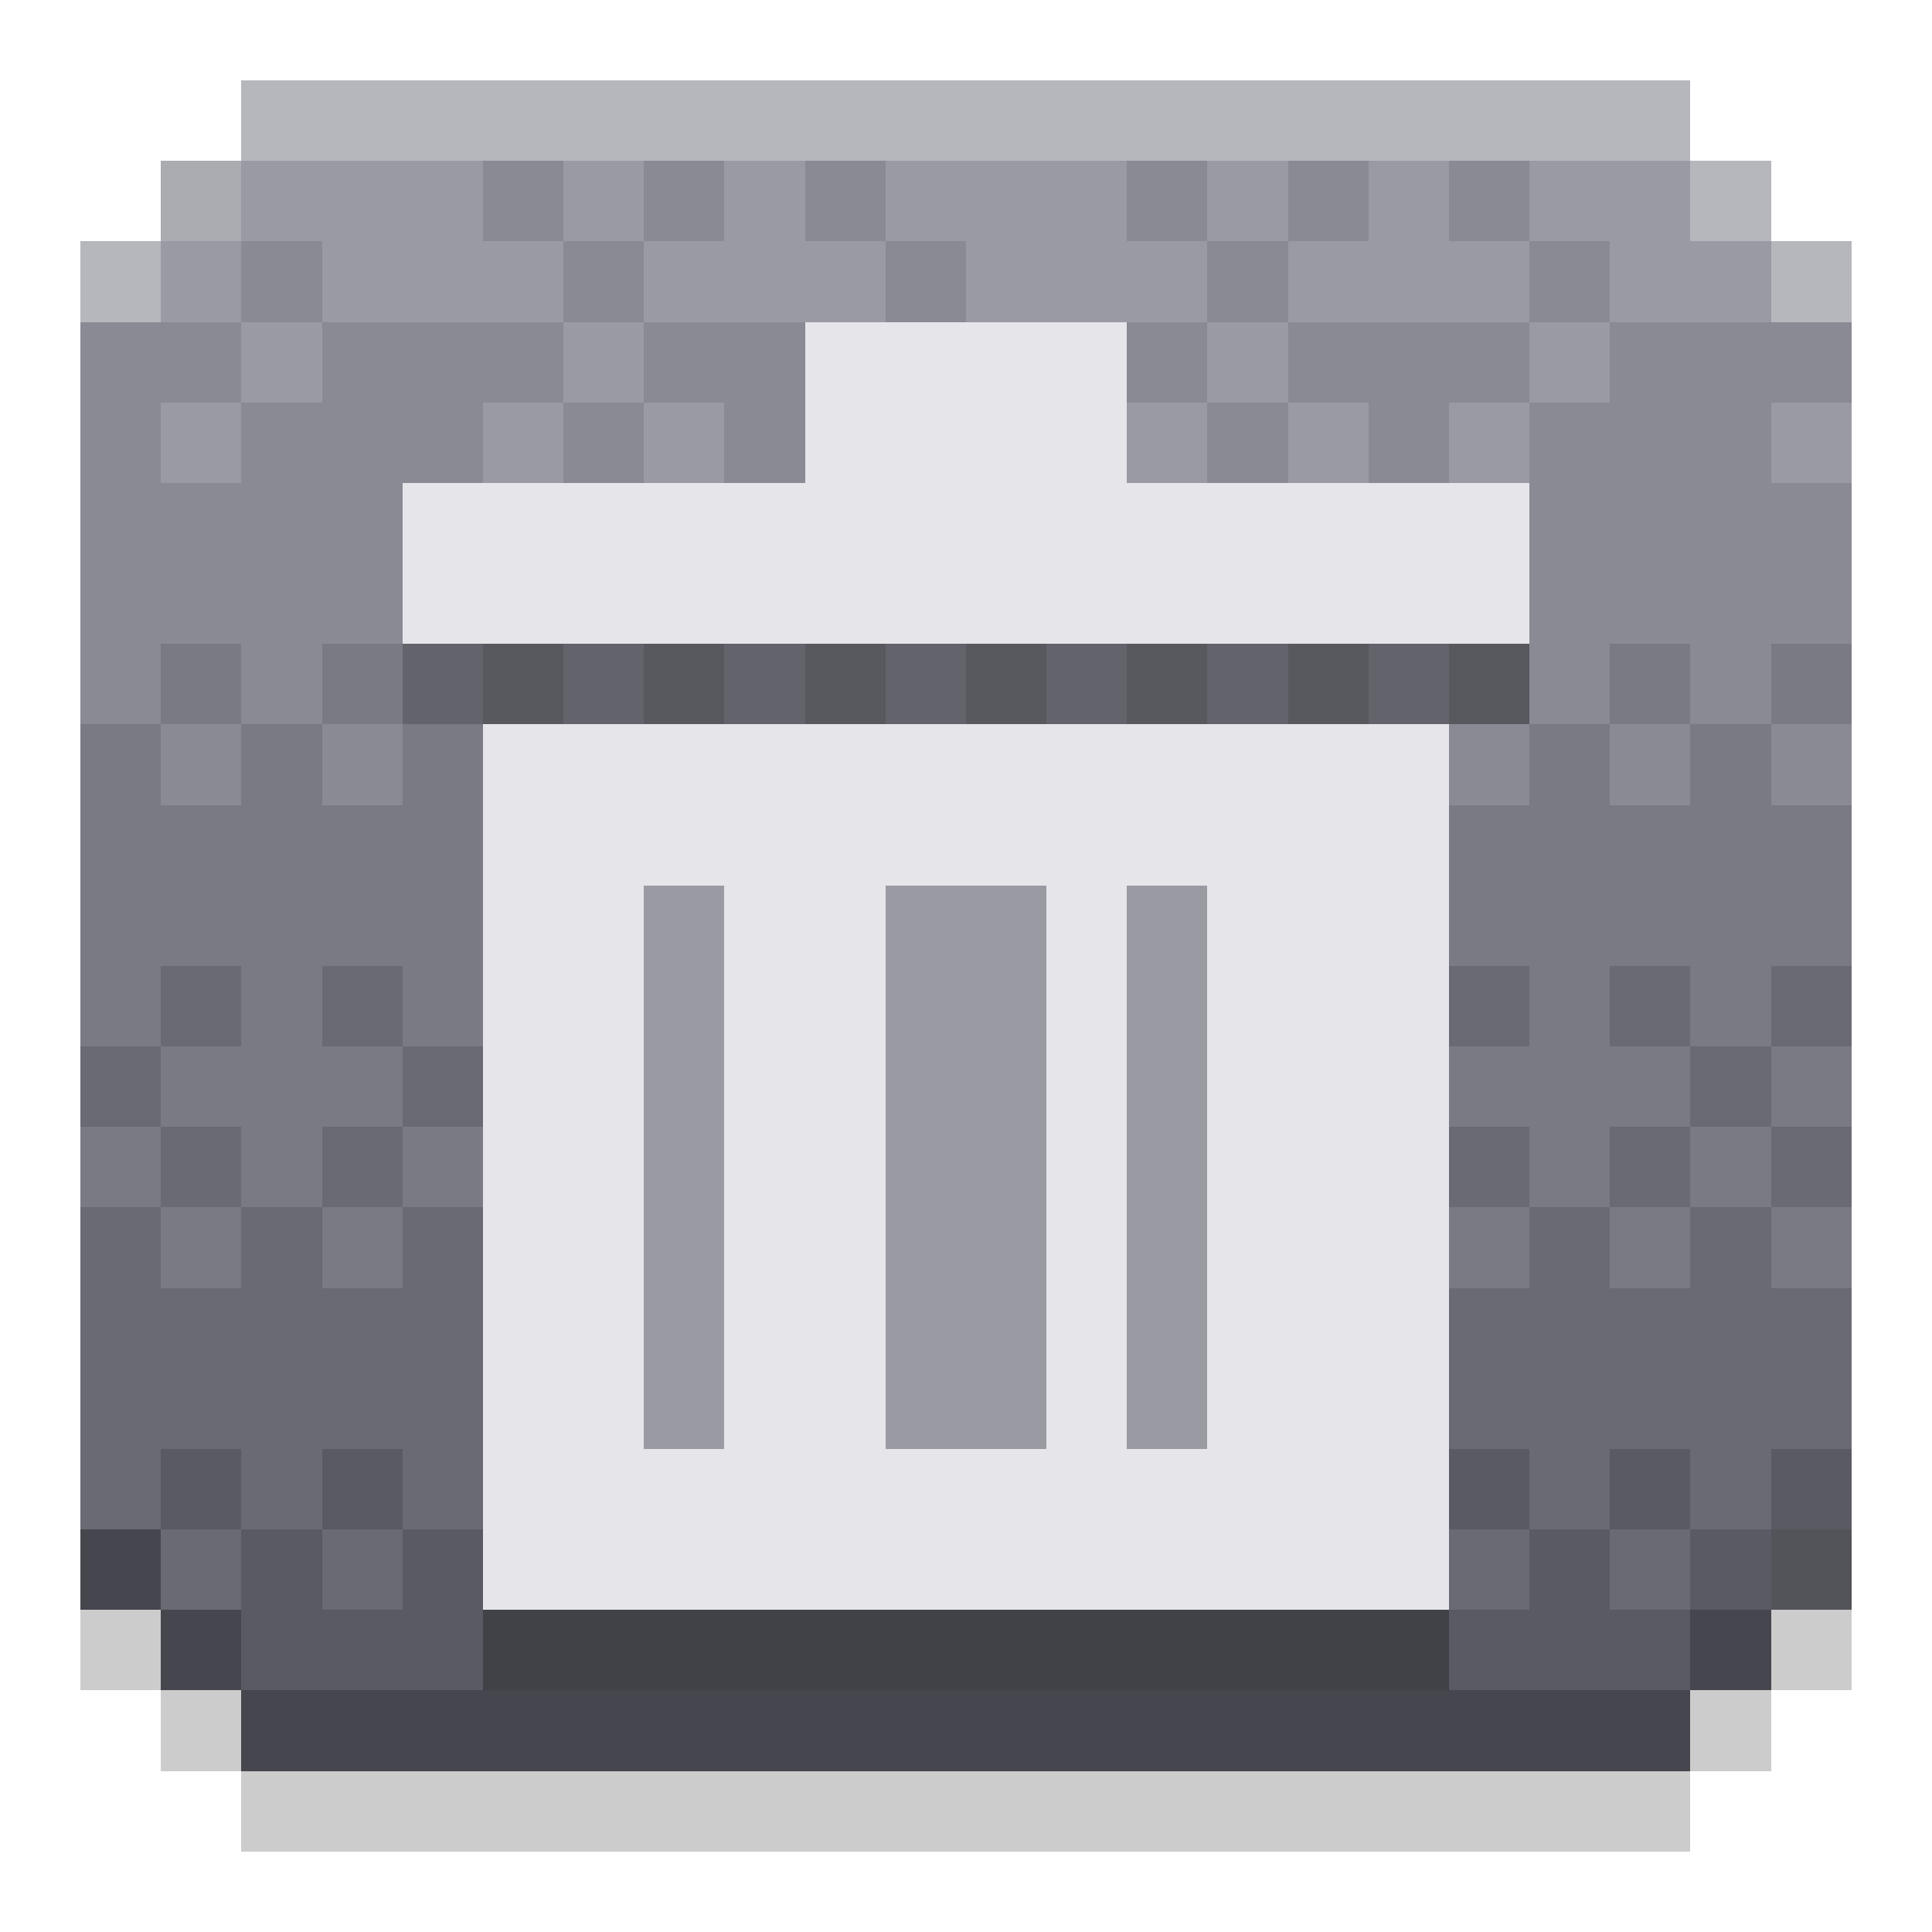
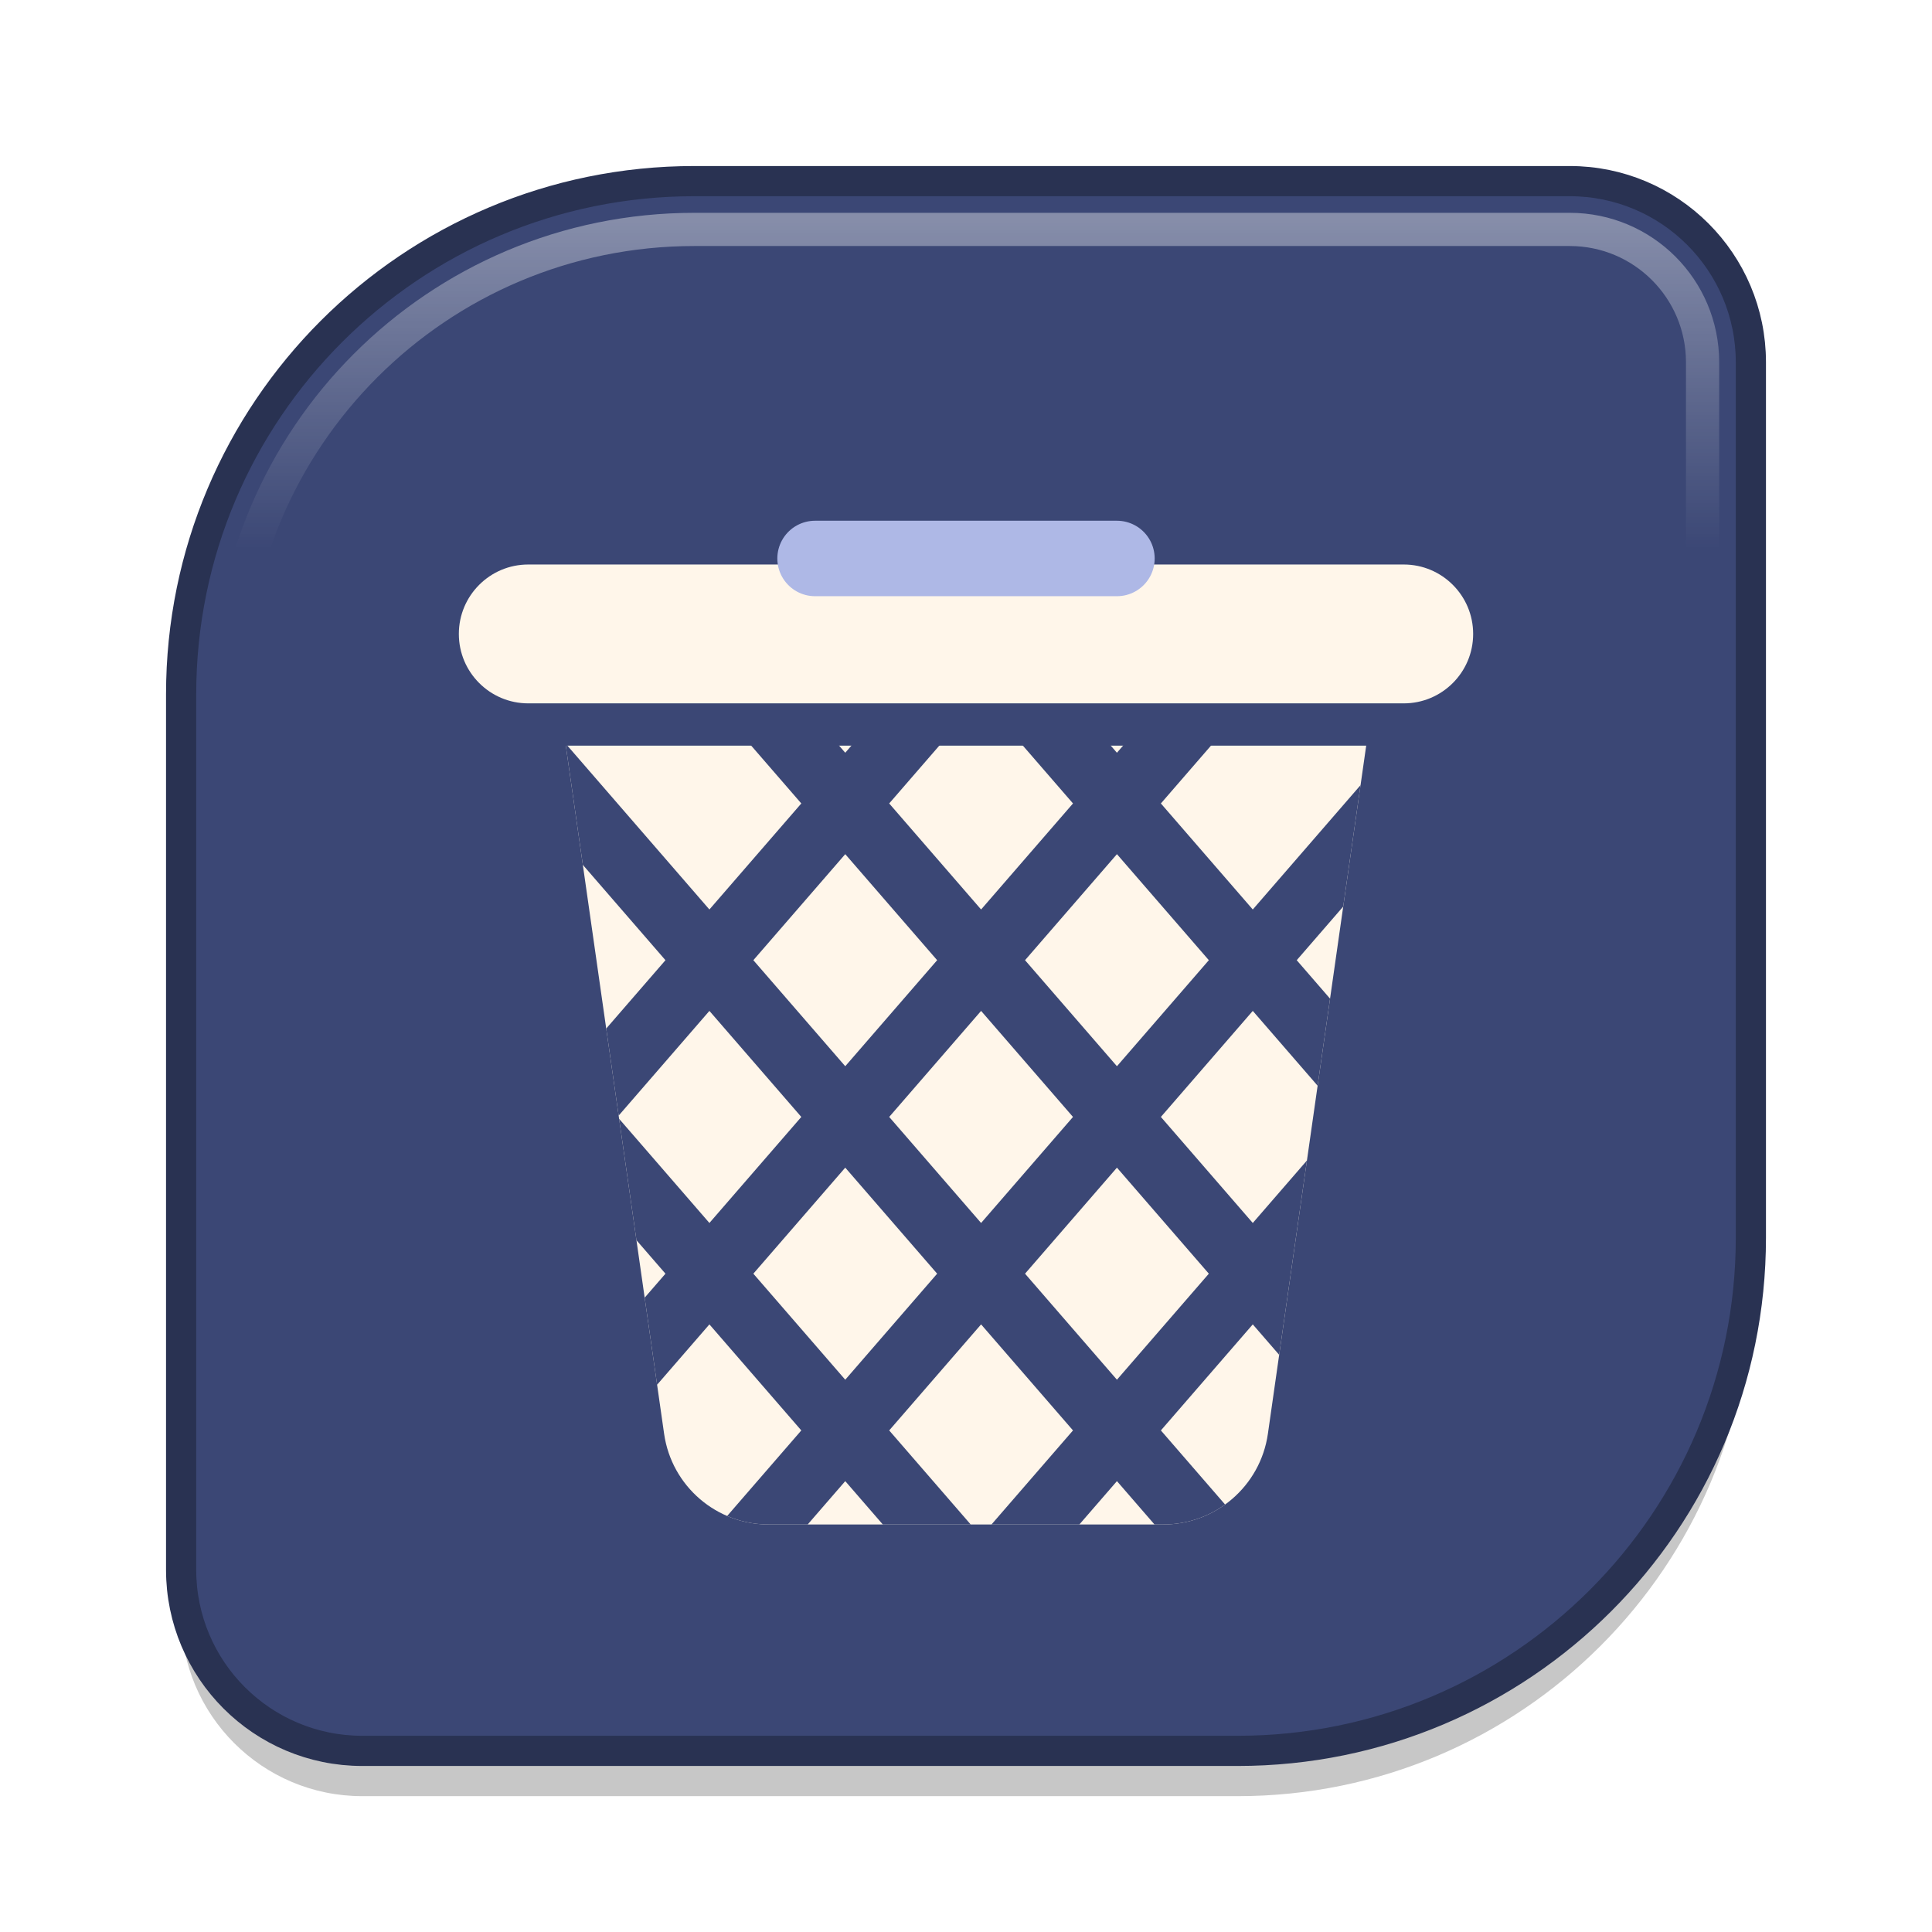
- <svg xmlns="http://www.w3.org/2000/svg" viewBox="0 0 24 24" width="512" height="512" shape-rendering="crispEdges">
-   <rect x="1" y="20" width="1" height="1" fill="#000000" fill-opacity="0.2" class="shadow" />
-   <rect x="22" y="20" width="1" height="1" fill="#000000" fill-opacity="0.2" class="shadow" />
-   <rect x="2" y="21" width="1" height="1" fill="#000000" fill-opacity="0.2" class="shadow" />
-   <rect x="21" y="21" width="1" height="1" fill="#000000" fill-opacity="0.2" class="shadow" />
-   <rect x="3" y="22" width="18" height="1" fill="#000000" fill-opacity="0.2" class="shadow" />
-   <rect x="3" y="2" width="3" height="1" fill="#9A9AA4" />
-   <rect x="6" y="2" width="1" height="1" fill="#8A8A94" />
-   <rect x="7" y="2" width="1" height="1" fill="#9A9AA4" />
-   <rect x="8" y="2" width="1" height="1" fill="#8A8A94" />
-   <rect x="9" y="2" width="1" height="1" fill="#9A9AA4" />
-   <rect x="10" y="2" width="1" height="1" fill="#8A8A94" />
-   <rect x="11" y="2" width="3" height="1" fill="#9A9AA4" />
-   <rect x="14" y="2" width="1" height="1" fill="#8A8A94" />
-   <rect x="15" y="2" width="1" height="1" fill="#9A9AA4" />
-   <rect x="16" y="2" width="1" height="1" fill="#8A8A94" />
-   <rect x="17" y="2" width="1" height="1" fill="#9A9AA4" />
-   <rect x="18" y="2" width="1" height="1" fill="#8A8A94" />
-   <rect x="19" y="2" width="2" height="1" fill="#9A9AA4" />
-   <rect x="2" y="3" width="1" height="1" fill="#9A9AA4" />
-   <rect x="3" y="3" width="1" height="1" fill="#8A8A94" />
-   <rect x="4" y="3" width="3" height="1" fill="#9A9AA4" />
-   <rect x="7" y="3" width="1" height="1" fill="#8A8A94" />
-   <rect x="8" y="3" width="3" height="1" fill="#9A9AA4" />
-   <rect x="11" y="3" width="1" height="1" fill="#8A8A94" />
-   <rect x="12" y="3" width="3" height="1" fill="#9A9AA4" />
-   <rect x="15" y="3" width="1" height="1" fill="#8A8A94" />
-   <rect x="16" y="3" width="3" height="1" fill="#9A9AA4" />
-   <rect x="19" y="3" width="1" height="1" fill="#8A8A94" />
-   <rect x="20" y="3" width="2" height="1" fill="#9A9AA4" />
-   <rect x="2" y="4" width="1" height="1" fill="#8A8A94" />
-   <rect x="3" y="4" width="1" height="1" fill="#9A9AA4" />
-   <rect x="4" y="4" width="3" height="1" fill="#8A8A94" />
-   <rect x="7" y="4" width="1" height="1" fill="#9A9AA4" />
-   <rect x="8" y="4" width="2" height="1" fill="#8A8A94" />
-   <rect x="14" y="4" width="1" height="1" fill="#8A8A94" />
-   <rect x="15" y="4" width="1" height="1" fill="#9A9AA4" />
-   <rect x="16" y="4" width="3" height="1" fill="#8A8A94" />
-   <rect x="19" y="4" width="1" height="1" fill="#9A9AA4" />
-   <rect x="20" y="4" width="2" height="1" fill="#8A8A94" />
-   <rect x="2" y="5" width="1" height="1" fill="#9A9AA4" />
-   <rect x="3" y="5" width="3" height="1" fill="#8A8A94" />
-   <rect x="6" y="5" width="1" height="1" fill="#9A9AA4" />
-   <rect x="7" y="5" width="1" height="1" fill="#8A8A94" />
-   <rect x="8" y="5" width="1" height="1" fill="#9A9AA4" />
-   <rect x="9" y="5" width="1" height="1" fill="#8A8A94" />
-   <rect x="14" y="5" width="1" height="1" fill="#9A9AA4" />
-   <rect x="15" y="5" width="1" height="1" fill="#8A8A94" />
-   <rect x="16" y="5" width="1" height="1" fill="#9A9AA4" />
-   <rect x="17" y="5" width="1" height="1" fill="#8A8A94" />
-   <rect x="18" y="5" width="1" height="1" fill="#9A9AA4" />
-   <rect x="19" y="5" width="3" height="1" fill="#8A8A94" />
-   <rect x="2" y="6" width="3" height="1" fill="#8A8A94" />
-   <rect x="19" y="6" width="3" height="1" fill="#8A8A94" />
-   <rect x="2" y="7" width="3" height="1" fill="#8A8A94" />
-   <rect x="19" y="7" width="3" height="1" fill="#8A8A94" />
-   <rect x="2" y="8" width="1" height="1" fill="#7A7A84" />
-   <rect x="3" y="8" width="1" height="1" fill="#8A8A94" />
-   <rect x="4" y="8" width="1" height="1" fill="#7A7A84" />
-   <rect x="5" y="8" width="1" height="1" fill="#63636B" />
-   <rect x="6" y="8" width="1" height="1" fill="#58585F" />
-   <rect x="7" y="8" width="1" height="1" fill="#63636B" />
-   <rect x="8" y="8" width="1" height="1" fill="#58585F" />
-   <rect x="9" y="8" width="1" height="1" fill="#63636B" />
-   <rect x="10" y="8" width="1" height="1" fill="#58585F" />
-   <rect x="11" y="8" width="1" height="1" fill="#63636B" />
-   <rect x="12" y="8" width="1" height="1" fill="#58585F" />
-   <rect x="13" y="8" width="1" height="1" fill="#63636B" />
-   <rect x="14" y="8" width="1" height="1" fill="#58585F" />
-   <rect x="15" y="8" width="1" height="1" fill="#63636B" />
-   <rect x="16" y="8" width="1" height="1" fill="#58585F" />
-   <rect x="17" y="8" width="1" height="1" fill="#63636B" />
-   <rect x="18" y="8" width="1" height="1" fill="#58585F" />
-   <rect x="19" y="8" width="1" height="1" fill="#8A8A94" />
-   <rect x="20" y="8" width="1" height="1" fill="#7A7A84" />
-   <rect x="21" y="8" width="1" height="1" fill="#8A8A94" />
-   <rect x="2" y="9" width="1" height="1" fill="#8A8A94" />
-   <rect x="3" y="9" width="1" height="1" fill="#7A7A84" />
-   <rect x="4" y="9" width="1" height="1" fill="#8A8A94" />
-   <rect x="5" y="9" width="1" height="1" fill="#7A7A84" />
-   <rect x="18" y="9" width="1" height="1" fill="#8A8A94" />
-   <rect x="19" y="9" width="1" height="1" fill="#7A7A84" />
-   <rect x="20" y="9" width="1" height="1" fill="#8A8A94" />
-   <rect x="21" y="9" width="1" height="1" fill="#7A7A84" />
-   <rect x="2" y="10" width="4" height="1" fill="#7A7A84" />
-   <rect x="18" y="10" width="4" height="1" fill="#7A7A84" />
-   <rect x="2" y="11" width="4" height="1" fill="#7A7A84" />
-   <rect x="18" y="11" width="4" height="1" fill="#7A7A84" />
-   <rect x="2" y="12" width="1" height="1" fill="#6A6A74" />
-   <rect x="3" y="12" width="1" height="1" fill="#7A7A84" />
-   <rect x="4" y="12" width="1" height="1" fill="#6A6A74" />
-   <rect x="5" y="12" width="1" height="1" fill="#7A7A84" />
-   <rect x="18" y="12" width="1" height="1" fill="#6A6A74" />
-   <rect x="19" y="12" width="1" height="1" fill="#7A7A84" />
-   <rect x="20" y="12" width="1" height="1" fill="#6A6A74" />
-   <rect x="21" y="12" width="1" height="1" fill="#7A7A84" />
-   <rect x="2" y="13" width="3" height="1" fill="#7A7A84" />
-   <rect x="5" y="13" width="1" height="1" fill="#6A6A74" />
-   <rect x="18" y="13" width="3" height="1" fill="#7A7A84" />
-   <rect x="21" y="13" width="1" height="1" fill="#6A6A74" />
-   <rect x="2" y="14" width="1" height="1" fill="#6A6A74" />
-   <rect x="3" y="14" width="1" height="1" fill="#7A7A84" />
-   <rect x="4" y="14" width="1" height="1" fill="#6A6A74" />
-   <rect x="5" y="14" width="1" height="1" fill="#7A7A84" />
-   <rect x="18" y="14" width="1" height="1" fill="#6A6A74" />
-   <rect x="19" y="14" width="1" height="1" fill="#7A7A84" />
-   <rect x="20" y="14" width="1" height="1" fill="#6A6A74" />
-   <rect x="21" y="14" width="1" height="1" fill="#7A7A84" />
-   <rect x="2" y="15" width="1" height="1" fill="#7A7A84" />
-   <rect x="3" y="15" width="1" height="1" fill="#6A6A74" />
-   <rect x="4" y="15" width="1" height="1" fill="#7A7A84" />
-   <rect x="5" y="15" width="1" height="1" fill="#6A6A74" />
-   <rect x="18" y="15" width="1" height="1" fill="#7A7A84" />
-   <rect x="19" y="15" width="1" height="1" fill="#6A6A74" />
-   <rect x="20" y="15" width="1" height="1" fill="#7A7A84" />
-   <rect x="21" y="15" width="1" height="1" fill="#6A6A74" />
-   <rect x="2" y="16" width="4" height="1" fill="#6A6A74" />
-   <rect x="18" y="16" width="4" height="1" fill="#6A6A74" />
-   <rect x="2" y="17" width="4" height="1" fill="#6A6A74" />
-   <rect x="18" y="17" width="4" height="1" fill="#6A6A74" />
-   <rect x="2" y="18" width="1" height="1" fill="#5A5A64" />
-   <rect x="3" y="18" width="1" height="1" fill="#6A6A74" />
-   <rect x="4" y="18" width="1" height="1" fill="#5A5A64" />
-   <rect x="5" y="18" width="1" height="1" fill="#6A6A74" />
-   <rect x="18" y="18" width="1" height="1" fill="#5A5A64" />
-   <rect x="19" y="18" width="1" height="1" fill="#6A6A74" />
-   <rect x="20" y="18" width="1" height="1" fill="#5A5A64" />
-   <rect x="21" y="18" width="1" height="1" fill="#6A6A74" />
-   <rect x="2" y="19" width="1" height="1" fill="#6A6A74" />
-   <rect x="3" y="19" width="1" height="1" fill="#5A5A64" />
-   <rect x="4" y="19" width="1" height="1" fill="#6A6A74" />
-   <rect x="5" y="19" width="1" height="1" fill="#5A5A64" />
-   <rect x="18" y="19" width="1" height="1" fill="#6A6A74" />
-   <rect x="19" y="19" width="1" height="1" fill="#5A5A64" />
-   <rect x="20" y="19" width="1" height="1" fill="#6A6A74" />
-   <rect x="21" y="19" width="1" height="1" fill="#5A5A64" />
-   <rect x="3" y="20" width="3" height="1" fill="#5A5A64" />
-   <rect x="6" y="20" width="12" height="1" fill="#414148" />
-   <rect x="18" y="20" width="3" height="1" fill="#5A5A64" />
-   <rect x="3" y="1" width="18" height="1" fill="#B6B6BD" class="edge" />
-   <rect x="2" y="2" width="1" height="1" fill="#ABABB2" class="edge" />
-   <rect x="21" y="2" width="1" height="1" fill="#B6B6BD" class="edge" />
-   <rect x="1" y="3" width="1" height="1" fill="#B6B6BD" class="edge" />
-   <rect x="22" y="3" width="1" height="1" fill="#B6B6BD" class="edge" />
-   <rect x="1" y="4" width="1" height="1" fill="#8A8A94" class="edge" />
-   <rect x="22" y="4" width="1" height="1" fill="#8A8A94" class="edge" />
-   <rect x="1" y="5" width="1" height="1" fill="#8A8A94" class="edge" />
-   <rect x="22" y="5" width="1" height="1" fill="#9A9AA4" class="edge" />
-   <rect x="1" y="6" width="1" height="1" fill="#8A8A94" class="edge" />
-   <rect x="22" y="6" width="1" height="1" fill="#8A8A94" class="edge" />
-   <rect x="1" y="7" width="1" height="1" fill="#8A8A94" class="edge" />
-   <rect x="22" y="7" width="1" height="1" fill="#8A8A94" class="edge" />
-   <rect x="1" y="8" width="1" height="1" fill="#8A8A94" class="edge" />
-   <rect x="22" y="8" width="1" height="1" fill="#7A7A84" class="edge" />
-   <rect x="1" y="9" width="1" height="1" fill="#7A7A84" class="edge" />
-   <rect x="22" y="9" width="1" height="1" fill="#8A8A94" class="edge" />
-   <rect x="1" y="10" width="1" height="1" fill="#7A7A84" class="edge" />
-   <rect x="22" y="10" width="1" height="1" fill="#7A7A84" class="edge" />
-   <rect x="1" y="11" width="1" height="1" fill="#7A7A84" class="edge" />
-   <rect x="22" y="11" width="1" height="1" fill="#7A7A84" class="edge" />
-   <rect x="1" y="12" width="1" height="1" fill="#7A7A84" class="edge" />
-   <rect x="22" y="12" width="1" height="1" fill="#6A6A74" class="edge" />
-   <rect x="1" y="13" width="1" height="1" fill="#6A6A74" class="edge" />
-   <rect x="22" y="13" width="1" height="1" fill="#7A7A84" class="edge" />
-   <rect x="1" y="14" width="1" height="1" fill="#7A7A84" class="edge" />
-   <rect x="22" y="14" width="1" height="1" fill="#6A6A74" class="edge" />
-   <rect x="1" y="15" width="1" height="1" fill="#6A6A74" class="edge" />
-   <rect x="22" y="15" width="1" height="1" fill="#7A7A84" class="edge" />
-   <rect x="1" y="16" width="1" height="1" fill="#6A6A74" class="edge" />
-   <rect x="22" y="16" width="1" height="1" fill="#6A6A74" class="edge" />
-   <rect x="1" y="17" width="1" height="1" fill="#6A6A74" class="edge" />
-   <rect x="22" y="17" width="1" height="1" fill="#6A6A74" class="edge" />
-   <rect x="1" y="18" width="1" height="1" fill="#6A6A74" class="edge" />
-   <rect x="22" y="18" width="1" height="1" fill="#5A5A64" class="edge" />
-   <rect x="1" y="19" width="1" height="1" fill="#46464E" class="edge" />
-   <rect x="22" y="19" width="1" height="1" fill="#53535A" class="edge" />
-   <rect x="2" y="20" width="1" height="1" fill="#46464E" class="edge" />
-   <rect x="21" y="20" width="1" height="1" fill="#46464E" class="edge" />
-   <rect x="3" y="21" width="18" height="1" fill="#46464E" class="edge" />
-   <rect x="10" y="4" width="4" height="1" fill="#E5E5EA" />
-   <rect x="10" y="5" width="4" height="1" fill="#E5E5EA" />
-   <rect x="5" y="6" width="14" height="1" fill="#E5E5EA" />
-   <rect x="5" y="7" width="14" height="1" fill="#E5E5EA" />
-   <rect x="6" y="9" width="12" height="1" fill="#E5E5EA" />
-   <rect x="6" y="10" width="12" height="1" fill="#E5E5EA" />
-   <rect x="6" y="11" width="2" height="1" fill="#E5E5EA" />
-   <rect x="8" y="11" width="1" height="1" fill="#9A9AA2" />
-   <rect x="9" y="11" width="2" height="1" fill="#E5E5EA" />
-   <rect x="11" y="11" width="2" height="1" fill="#9A9AA2" />
-   <rect x="13" y="11" width="1" height="1" fill="#E5E5EA" />
-   <rect x="14" y="11" width="1" height="1" fill="#9A9AA2" />
-   <rect x="15" y="11" width="3" height="1" fill="#E5E5EA" />
-   <rect x="6" y="12" width="2" height="1" fill="#E5E5EA" />
-   <rect x="8" y="12" width="1" height="1" fill="#9A9AA2" />
-   <rect x="9" y="12" width="2" height="1" fill="#E5E5EA" />
-   <rect x="11" y="12" width="2" height="1" fill="#9A9AA2" />
-   <rect x="13" y="12" width="1" height="1" fill="#E5E5EA" />
-   <rect x="14" y="12" width="1" height="1" fill="#9A9AA2" />
-   <rect x="15" y="12" width="3" height="1" fill="#E5E5EA" />
-   <rect x="6" y="13" width="2" height="1" fill="#E5E5EA" />
-   <rect x="8" y="13" width="1" height="1" fill="#9A9AA2" />
-   <rect x="9" y="13" width="2" height="1" fill="#E5E5EA" />
-   <rect x="11" y="13" width="2" height="1" fill="#9A9AA2" />
-   <rect x="13" y="13" width="1" height="1" fill="#E5E5EA" />
-   <rect x="14" y="13" width="1" height="1" fill="#9A9AA2" />
-   <rect x="15" y="13" width="3" height="1" fill="#E5E5EA" />
-   <rect x="6" y="14" width="2" height="1" fill="#E5E5EA" />
-   <rect x="8" y="14" width="1" height="1" fill="#9A9AA2" />
-   <rect x="9" y="14" width="2" height="1" fill="#E5E5EA" />
-   <rect x="11" y="14" width="2" height="1" fill="#9A9AA2" />
-   <rect x="13" y="14" width="1" height="1" fill="#E5E5EA" />
-   <rect x="14" y="14" width="1" height="1" fill="#9A9AA2" />
-   <rect x="15" y="14" width="3" height="1" fill="#E5E5EA" />
-   <rect x="6" y="15" width="2" height="1" fill="#E5E5EA" />
-   <rect x="8" y="15" width="1" height="1" fill="#9A9AA2" />
-   <rect x="9" y="15" width="2" height="1" fill="#E5E5EA" />
-   <rect x="11" y="15" width="2" height="1" fill="#9A9AA2" />
-   <rect x="13" y="15" width="1" height="1" fill="#E5E5EA" />
-   <rect x="14" y="15" width="1" height="1" fill="#9A9AA2" />
-   <rect x="15" y="15" width="3" height="1" fill="#E5E5EA" />
-   <rect x="6" y="16" width="2" height="1" fill="#E5E5EA" />
-   <rect x="8" y="16" width="1" height="1" fill="#9A9AA2" />
-   <rect x="9" y="16" width="2" height="1" fill="#E5E5EA" />
-   <rect x="11" y="16" width="2" height="1" fill="#9A9AA2" />
-   <rect x="13" y="16" width="1" height="1" fill="#E5E5EA" />
-   <rect x="14" y="16" width="1" height="1" fill="#9A9AA2" />
-   <rect x="15" y="16" width="3" height="1" fill="#E5E5EA" />
-   <rect x="6" y="17" width="2" height="1" fill="#E5E5EA" />
-   <rect x="8" y="17" width="1" height="1" fill="#9A9AA2" />
-   <rect x="9" y="17" width="2" height="1" fill="#E5E5EA" />
-   <rect x="11" y="17" width="2" height="1" fill="#9A9AA2" />
-   <rect x="13" y="17" width="1" height="1" fill="#E5E5EA" />
-   <rect x="14" y="17" width="1" height="1" fill="#9A9AA2" />
-   <rect x="15" y="17" width="3" height="1" fill="#E5E5EA" />
-   <rect x="6" y="18" width="12" height="1" fill="#E5E5EA" />
-   <rect x="6" y="19" width="12" height="1" fill="#E5E5EA" />
+ <svg xmlns="http://www.w3.org/2000/svg" viewBox="0 0 64 64" width="64" height="64">
+   <defs>
+     <linearGradient id="edge" x1="0" y1="0" x2="0" y2="1">
+       <stop offset="0" stop-color="#FFFFFF" stop-opacity="0.38" />
+       <stop offset="0.22" stop-color="#FFFFFF" stop-opacity="0" />
+     </linearGradient>
+   </defs>
+   <path d="M23 6H52A6 6 0 0 1 58 12V41A17 17 0 0 1 41 58H12A6 6 0 0 1 6 52V23A17 17 0 0 1 23 6Z" transform="translate(0 1.5)" fill="#000000" fill-opacity="0.22" />
+   <path d="M23 6H52A6 6 0 0 1 58 12V41A17 17 0 0 1 41 58H12A6 6 0 0 1 6 52V23A17 17 0 0 1 23 6Z" fill="#3B4775" stroke="#293252" stroke-width="1" />
+   <path d="M23 7.6H52A4.4 4.4 0 0 1 56.4 12V41A15.4 15.4 0 0 1 41 56.4H12A4.4 4.4 0 0 1 7.6 52V23A15.4 15.4 0 0 1 23 7.6Z" fill="none" stroke="url(#edge)" stroke-width="1.1" />
+   <g stroke-linecap="round" stroke-linejoin="round">
+     <clipPath id="wall">
+       <path d="M18.5 23H45.5L42 47.5A3.5 3.5 0 0 1 38.5 50.5H25.5A3.5 3.5 0 0 1 22 47.5Z" />
+     </clipPath>
+     <path d="M18.5 23H45.5L42 47.5A3.5 3.5 0 0 1 38.5 50.5H25.5A3.5 3.5 0 0 1 22 47.5Z" fill="#FFF6EA" />
+     <path d="M6 22L32 52M32 22L6 52M15 22L41 52M41 22L15 52M24 22L50 52M50 22L24 52M33 22L59 52M59 22L33 52" stroke="#3B4775" stroke-width="2.2" clip-path="url(#wall)" />
+     <rect x="14.5" y="18" width="35" height="6" rx="3" fill="#FFF6EA" stroke="#3B4775" stroke-width="1.4" />
+     <path d="M27 18.5H37" stroke="#AEB8E6" stroke-width="2.5" />
+   </g>
</svg>
